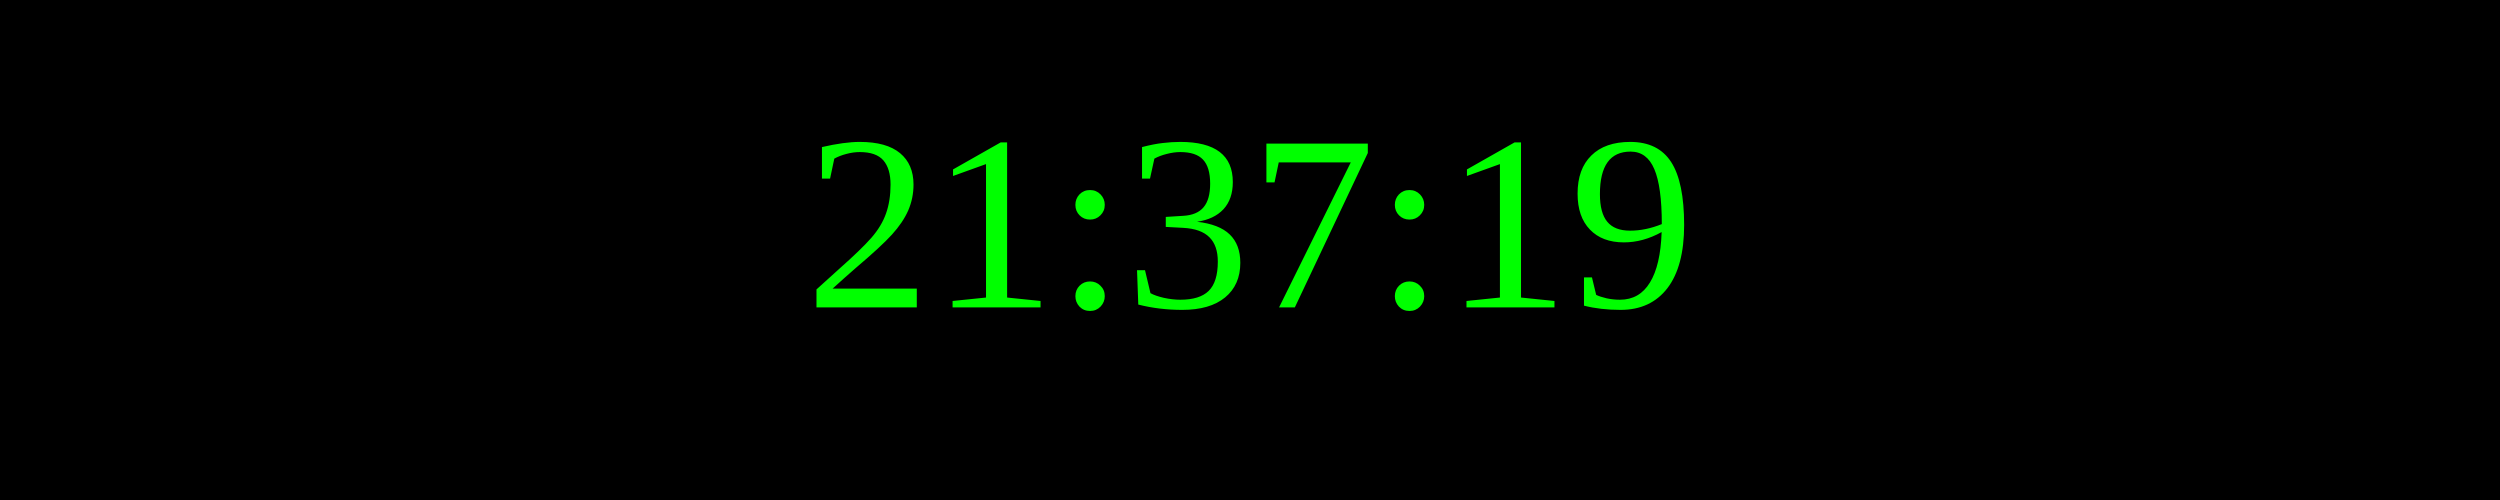
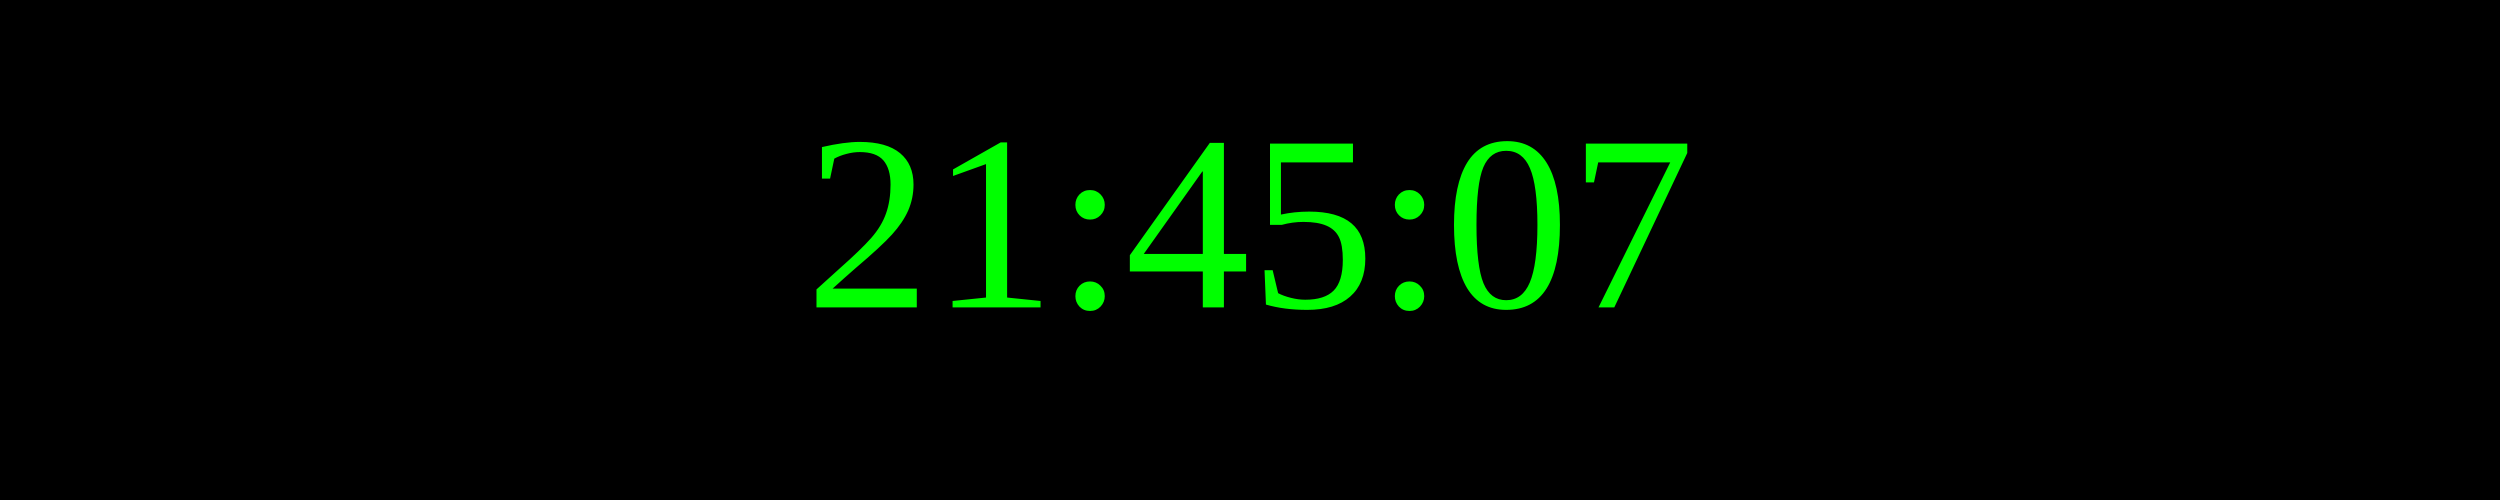
<svg xmlns="http://www.w3.org/2000/svg" width="250" height="50">
  <rect width="100%" height="100%" fill="black" />
  <text x="50%" y="50%" font-size="25" fill="lime" text-anchor="middle" dominant-baseline="middle">
- 21:37:19
+ 21:45:07
</text>
</svg>
